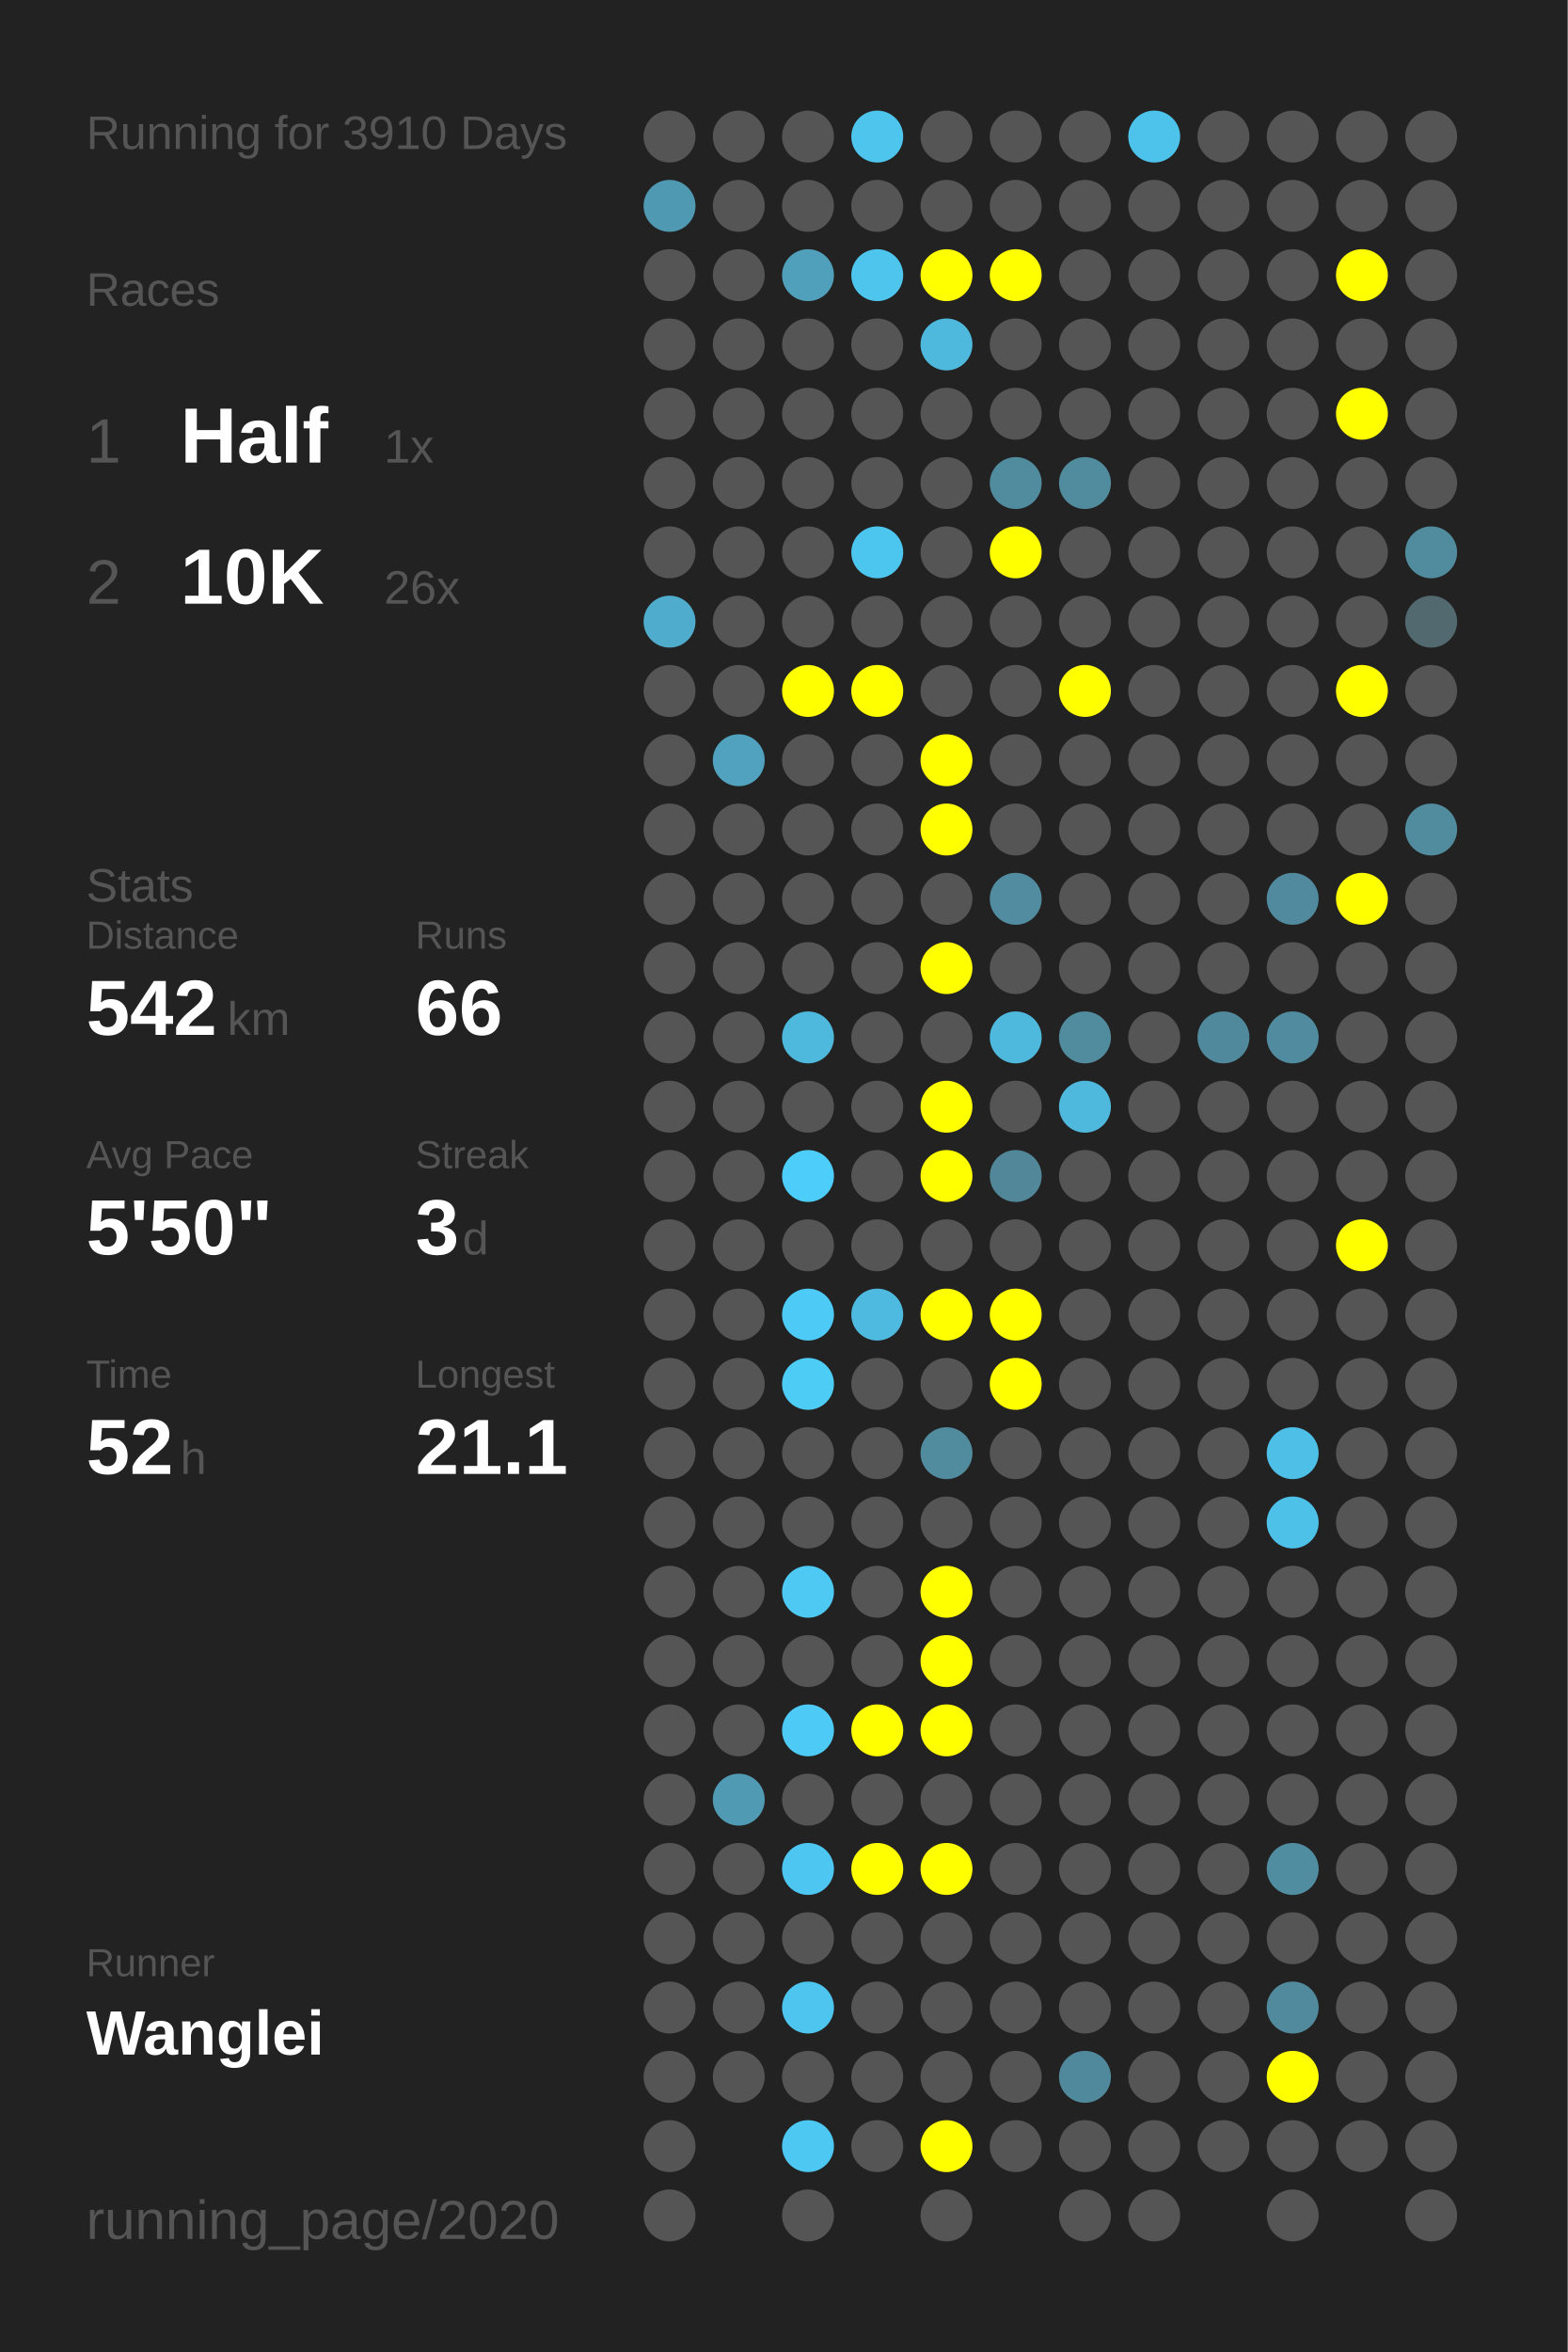
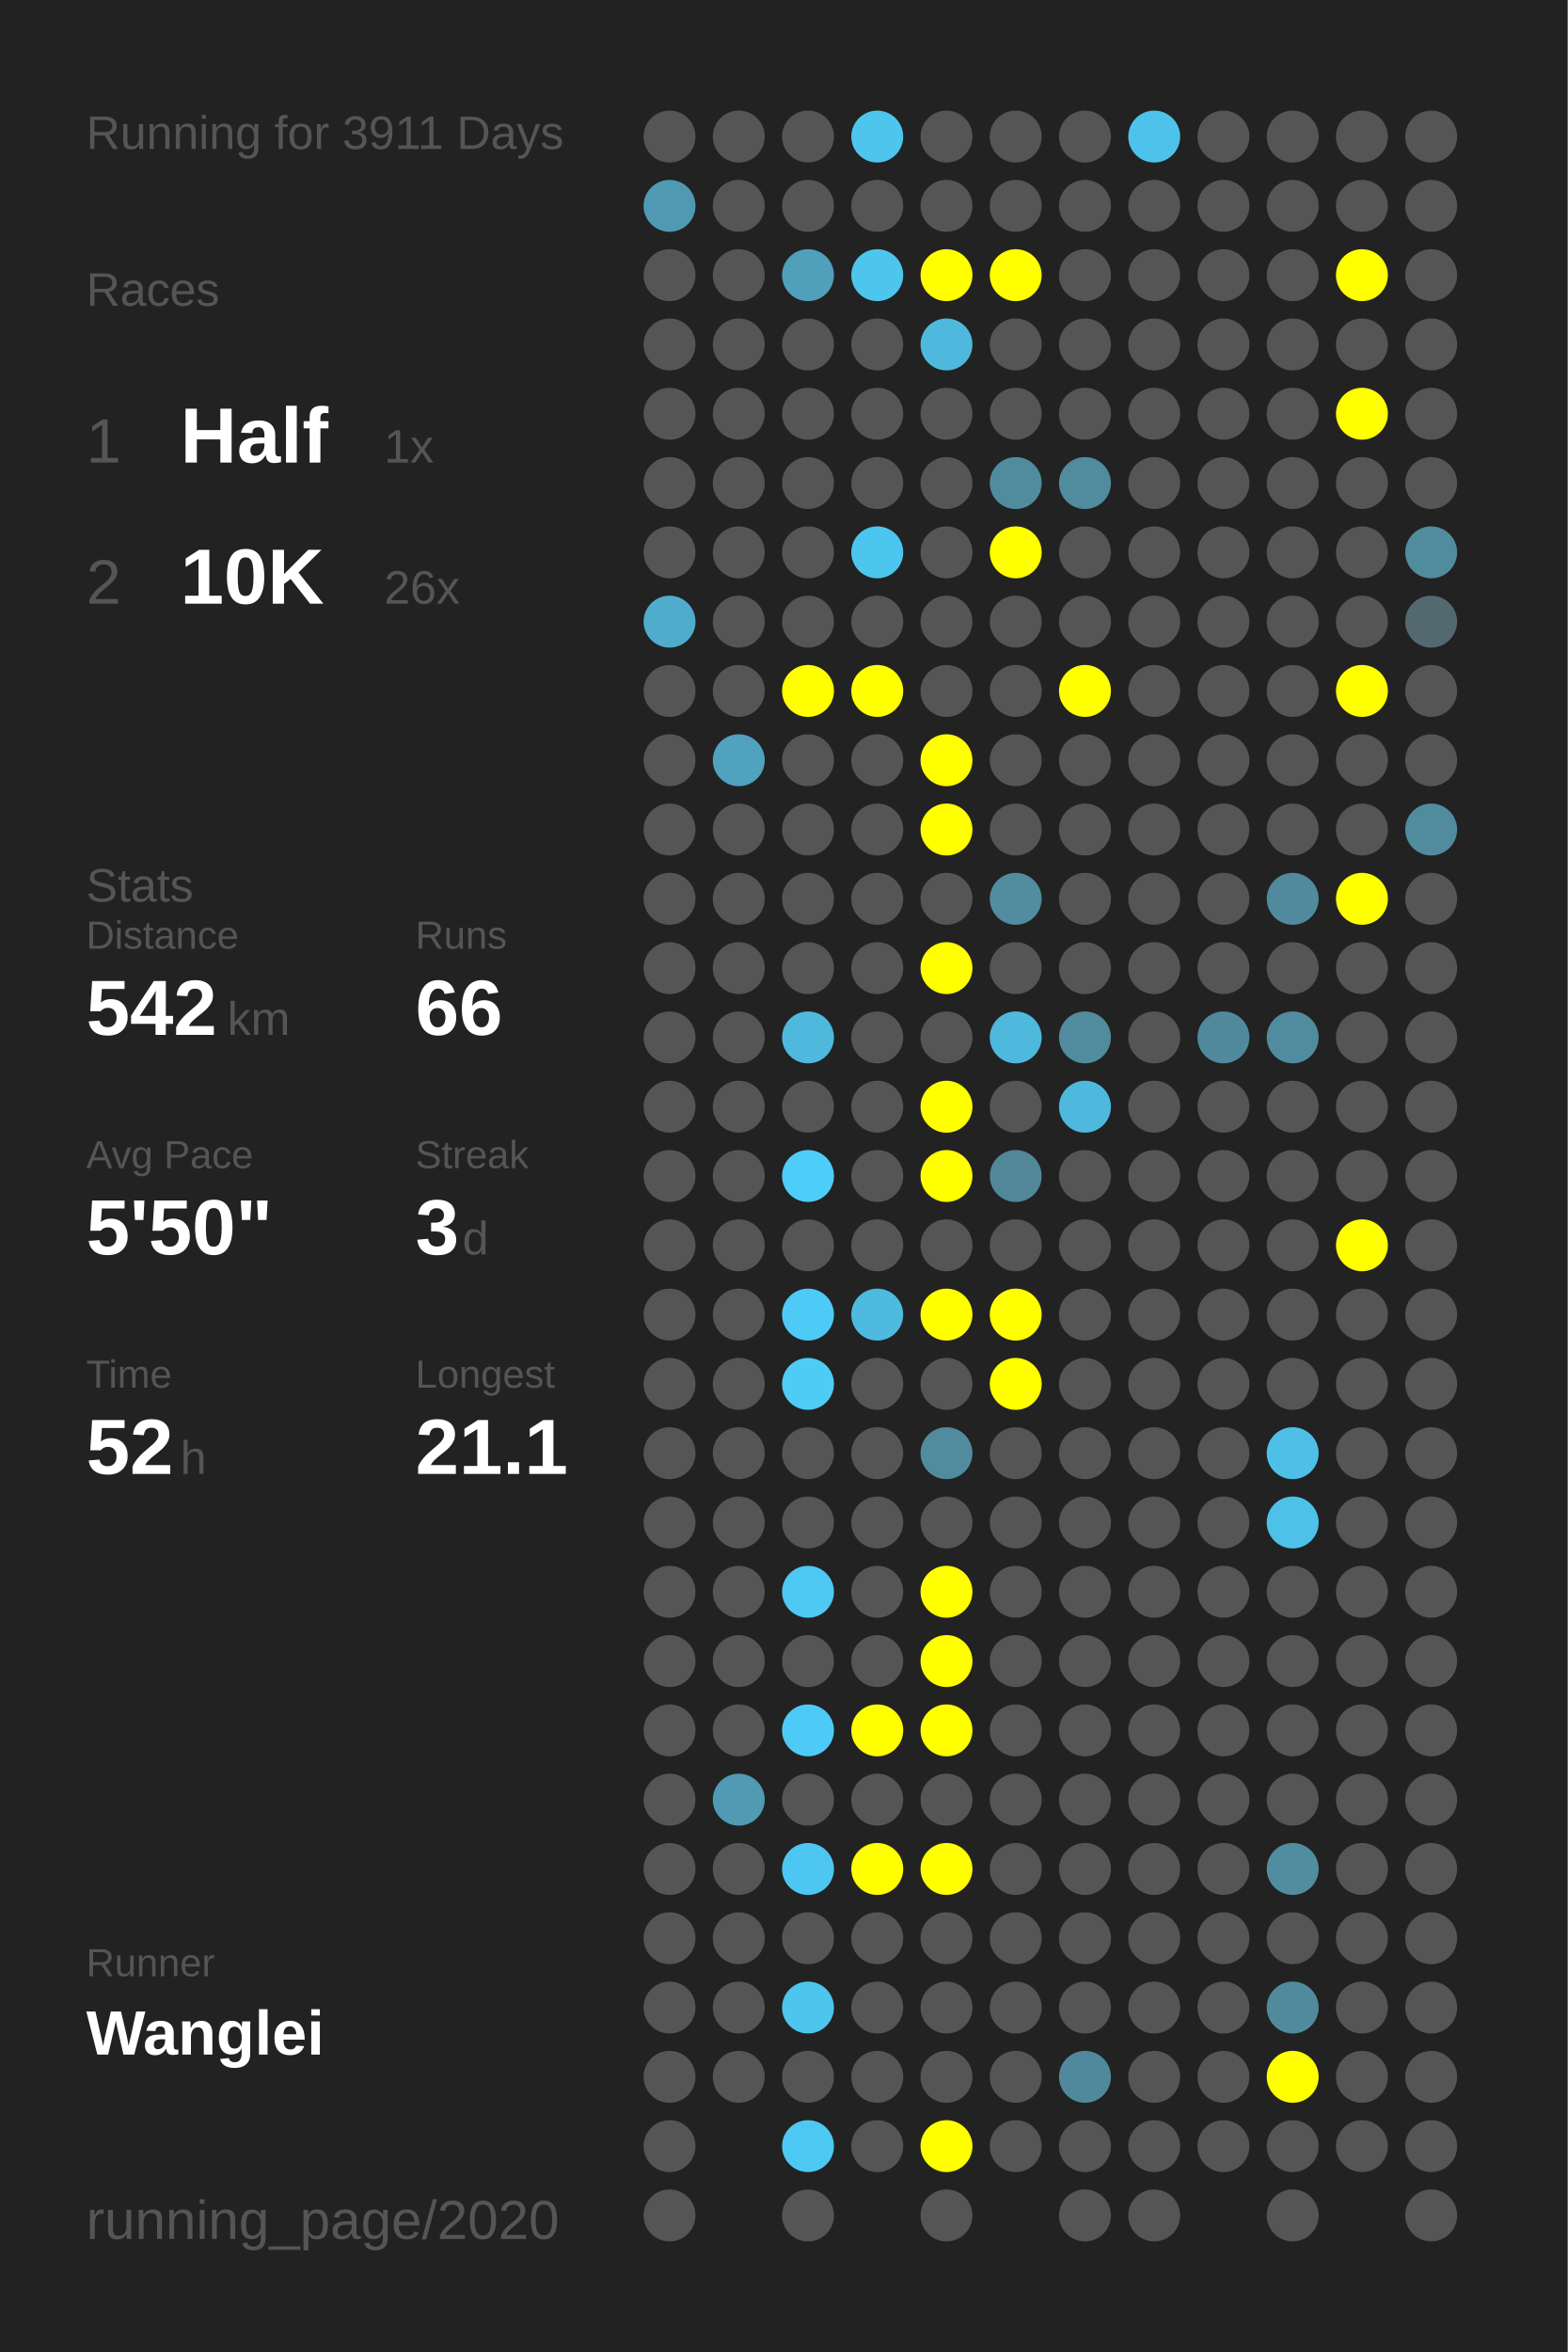
<svg xmlns="http://www.w3.org/2000/svg" baseProfile="full" height="300mm" version="1.1" viewBox="0,0,200,300" width="200mm">
  <defs />
  <rect fill="#222222" height="300" width="200" x="0" y="0" />
-   <text fill="#555555" style="font-size:6px; font-family:Arial;" x="11" y="19">Running for 3910 Days</text>
+   <text fill="#555555" style="font-size:6px; font-family:Arial;" x="11" y="19">Running for 3911 Days</text>
  <text fill="#555555" style="font-size:6px; font-family:Arial;" x="11" y="39">Races</text>
  <text fill="#555555" style="font-size:8px; font-family:Arial;" x="11" y="59">1</text>
  <text fill="#FFFFFF" style="font-size:10px; font-family:Arial; font-weight:bold;" x="23" y="59">Half</text>
  <text fill="#555555" style="font-size:6px; font-family:Arial;" x="49" y="59">1x</text>
  <text fill="#555555" style="font-size:8px; font-family:Arial;" x="11" y="77">2</text>
  <text fill="#FFFFFF" style="font-size:10px; font-family:Arial; font-weight:bold;" x="23" y="77">10K</text>
  <text fill="#555555" style="font-size:6px; font-family:Arial;" x="49" y="77">26x</text>
  <text fill="#555555" style="font-size:6px; font-family:Arial;" x="11" y="115">Stats</text>
  <text fill="#555555" style="font-size:5px; font-family:Arial;" x="11" y="121">Distance</text>
  <text fill="#FFFFFF" style="font-size:10px; font-family:Arial; font-weight:bold;" x="11" y="132">542</text>
  <text fill="#555555" style="font-size:6px; font-family:Arial;" x="29" y="132">km</text>
  <text fill="#555555" style="font-size:5px; font-family:Arial;" x="53" y="121">Runs</text>
  <text fill="#FFFFFF" style="font-size:10px; font-family:Arial; font-weight:bold;" x="53" y="132">66</text>
  <text fill="#555555" style="font-size:5px; font-family:Arial;" x="11" y="149">Avg Pace</text>
  <text fill="#FFFFFF" style="font-size:10px; font-family:Arial; font-weight:bold;" x="11" y="160">5'50"</text>
  <text fill="#555555" style="font-size:5px; font-family:Arial;" x="53" y="149">Streak</text>
  <text fill="#FFFFFF" style="font-size:10px; font-family:Arial; font-weight:bold;" x="53" y="160">3</text>
  <text fill="#555555" style="font-size:6px; font-family:Arial;" x="59" y="160">d</text>
  <text fill="#555555" style="font-size:5px; font-family:Arial;" x="11" y="177">Time</text>
  <text fill="#FFFFFF" style="font-size:10px; font-family:Arial; font-weight:bold;" x="11" y="188">52</text>
  <text fill="#555555" style="font-size:6px; font-family:Arial;" x="23" y="188">h</text>
  <text fill="#555555" style="font-size:5px; font-family:Arial;" x="53" y="177">Longest</text>
  <text fill="#FFFFFF" style="font-size:10px; font-family:Arial; font-weight:bold;" x="53" y="188">21.1</text>
  <text fill="#555555" style="font-size:5px; font-family:Arial;" x="11" y="252.065">Runner</text>
  <text fill="#FFFFFF" style="font-size:8px; font-family:Arial; font-weight:bold;" x="11" y="262.065">Wanglei</text>
  <text fill="#555555" style="font-size:7px; font-family:Arial;" x="11" y="285.581">running_page/2020</text>
  <circle cx="85.417" cy="17.419" fill="#555555" r="3.312" />
  <circle cx="85.417" cy="26.258" fill="#5099b2" r="3.312" />
  <circle cx="85.417" cy="35.097" fill="#555555" r="3.312" />
  <circle cx="85.417" cy="43.935" fill="#555555" r="3.312" />
  <circle cx="85.417" cy="52.774" fill="#555555" r="3.312" />
  <circle cx="85.417" cy="61.613" fill="#555555" r="3.312" />
  <circle cx="85.417" cy="70.452" fill="#555555" r="3.312" />
  <circle cx="85.417" cy="79.29" fill="#4faccc" r="3.312" />
  <circle cx="85.417" cy="88.129" fill="#555555" r="3.312" />
  <circle cx="85.417" cy="96.968" fill="#555555" r="3.312" />
  <circle cx="85.417" cy="105.806" fill="#555555" r="3.312" />
  <circle cx="85.417" cy="114.645" fill="#555555" r="3.312" />
  <circle cx="85.417" cy="123.484" fill="#555555" r="3.312" />
  <circle cx="85.417" cy="132.323" fill="#555555" r="3.312" />
  <circle cx="85.417" cy="141.161" fill="#555555" r="3.312" />
  <circle cx="85.417" cy="150" fill="#555555" r="3.312" />
  <circle cx="85.417" cy="158.839" fill="#555555" r="3.312" />
  <circle cx="85.417" cy="167.677" fill="#555555" r="3.312" />
  <circle cx="85.417" cy="176.516" fill="#555555" r="3.312" />
  <circle cx="85.417" cy="185.355" fill="#555555" r="3.312" />
  <circle cx="85.417" cy="194.194" fill="#555555" r="3.312" />
  <circle cx="85.417" cy="203.032" fill="#555555" r="3.312" />
  <circle cx="85.417" cy="211.871" fill="#555555" r="3.312" />
  <circle cx="85.417" cy="220.71" fill="#555555" r="3.312" />
  <circle cx="85.417" cy="229.548" fill="#555555" r="3.312" />
  <circle cx="85.417" cy="238.387" fill="#555555" r="3.312" />
  <circle cx="85.417" cy="247.226" fill="#555555" r="3.312" />
  <circle cx="85.417" cy="256.065" fill="#555555" r="3.312" />
  <circle cx="85.417" cy="264.903" fill="#555555" r="3.312" />
  <circle cx="85.417" cy="273.742" fill="#555555" r="3.312" />
  <circle cx="85.417" cy="282.581" fill="#555555" r="3.312" />
  <circle cx="94.25" cy="17.419" fill="#555555" r="3.312" />
  <circle cx="94.25" cy="26.258" fill="#555555" r="3.312" />
  <circle cx="94.25" cy="35.097" fill="#555555" r="3.312" />
  <circle cx="94.25" cy="43.935" fill="#555555" r="3.312" />
  <circle cx="94.25" cy="52.774" fill="#555555" r="3.312" />
  <circle cx="94.25" cy="61.613" fill="#555555" r="3.312" />
  <circle cx="94.25" cy="70.452" fill="#555555" r="3.312" />
  <circle cx="94.25" cy="79.29" fill="#555555" r="3.312" />
  <circle cx="94.25" cy="88.129" fill="#555555" r="3.312" />
  <circle cx="94.25" cy="96.968" fill="#50a2be" r="3.312" />
  <circle cx="94.25" cy="105.806" fill="#555555" r="3.312" />
  <circle cx="94.25" cy="114.645" fill="#555555" r="3.312" />
  <circle cx="94.25" cy="123.484" fill="#555555" r="3.312" />
  <circle cx="94.25" cy="132.323" fill="#555555" r="3.312" />
  <circle cx="94.25" cy="141.161" fill="#555555" r="3.312" />
  <circle cx="94.25" cy="150" fill="#555555" r="3.312" />
  <circle cx="94.25" cy="158.839" fill="#555555" r="3.312" />
  <circle cx="94.25" cy="167.677" fill="#555555" r="3.312" />
  <circle cx="94.25" cy="176.516" fill="#555555" r="3.312" />
  <circle cx="94.25" cy="185.355" fill="#555555" r="3.312" />
  <circle cx="94.25" cy="194.194" fill="#555555" r="3.312" />
  <circle cx="94.25" cy="203.032" fill="#555555" r="3.312" />
  <circle cx="94.25" cy="211.871" fill="#555555" r="3.312" />
  <circle cx="94.25" cy="220.71" fill="#555555" r="3.312" />
  <circle cx="94.25" cy="229.548" fill="#509ab3" r="3.312" />
  <circle cx="94.25" cy="238.387" fill="#555555" r="3.312" />
  <circle cx="94.25" cy="247.226" fill="#555555" r="3.312" />
  <circle cx="94.25" cy="256.065" fill="#555555" r="3.312" />
  <circle cx="94.25" cy="264.903" fill="#555555" r="3.312" />
  <circle cx="103.083" cy="17.419" fill="#555555" r="3.312" />
  <circle cx="103.083" cy="26.258" fill="#555555" r="3.312" />
  <circle cx="103.083" cy="35.097" fill="#50a0bb" r="3.312" />
  <circle cx="103.083" cy="43.935" fill="#555555" r="3.312" />
  <circle cx="103.083" cy="52.774" fill="#555555" r="3.312" />
  <circle cx="103.083" cy="61.613" fill="#555555" r="3.312" />
  <circle cx="103.083" cy="70.452" fill="#555555" r="3.312" />
  <circle cx="103.083" cy="79.29" fill="#555555" r="3.312" />
  <circle cx="103.083" cy="88.129" fill="#FFFF00" r="3.312" />
  <circle cx="103.083" cy="96.968" fill="#555555" r="3.312" />
  <circle cx="103.083" cy="105.806" fill="#555555" r="3.312" />
  <circle cx="103.083" cy="114.645" fill="#555555" r="3.312" />
  <circle cx="103.083" cy="123.484" fill="#555555" r="3.312" />
  <circle cx="103.083" cy="132.323" fill="#4eb9dd" r="3.312" />
  <circle cx="103.083" cy="141.161" fill="#555555" r="3.312" />
  <circle cx="103.083" cy="150" fill="#4dcefa" r="3.312" />
  <circle cx="103.083" cy="158.839" fill="#555555" r="3.312" />
  <circle cx="103.083" cy="167.677" fill="#4dcbf6" r="3.312" />
  <circle cx="103.083" cy="176.516" fill="#4dccf6" r="3.312" />
  <circle cx="103.083" cy="185.355" fill="#555555" r="3.312" />
  <circle cx="103.083" cy="194.194" fill="#555555" r="3.312" />
  <circle cx="103.083" cy="203.032" fill="#4dc9f3" r="3.312" />
  <circle cx="103.083" cy="211.871" fill="#555555" r="3.312" />
  <circle cx="103.083" cy="220.71" fill="#4dcbf6" r="3.312" />
  <circle cx="103.083" cy="229.548" fill="#555555" r="3.312" />
  <circle cx="103.083" cy="238.387" fill="#4dc7f1" r="3.312" />
  <circle cx="103.083" cy="247.226" fill="#555555" r="3.312" />
  <circle cx="103.083" cy="256.065" fill="#4dc5ee" r="3.312" />
  <circle cx="103.083" cy="264.903" fill="#555555" r="3.312" />
  <circle cx="103.083" cy="273.742" fill="#4dc8f2" r="3.312" />
  <circle cx="103.083" cy="282.581" fill="#555555" r="3.312" />
  <circle cx="111.917" cy="17.419" fill="#4dc5ed" r="3.312" />
  <circle cx="111.917" cy="26.258" fill="#555555" r="3.312" />
  <circle cx="111.917" cy="35.097" fill="#4dc5ed" r="3.312" />
  <circle cx="111.917" cy="43.935" fill="#555555" r="3.312" />
  <circle cx="111.917" cy="52.774" fill="#555555" r="3.312" />
  <circle cx="111.917" cy="61.613" fill="#555555" r="3.312" />
  <circle cx="111.917" cy="70.452" fill="#4dc6ef" r="3.312" />
  <circle cx="111.917" cy="79.29" fill="#555555" r="3.312" />
  <circle cx="111.917" cy="88.129" fill="#FFFF00" r="3.312" />
  <circle cx="111.917" cy="96.968" fill="#555555" r="3.312" />
  <circle cx="111.917" cy="105.806" fill="#555555" r="3.312" />
  <circle cx="111.917" cy="114.645" fill="#555555" r="3.312" />
  <circle cx="111.917" cy="123.484" fill="#555555" r="3.312" />
  <circle cx="111.917" cy="132.323" fill="#555555" r="3.312" />
  <circle cx="111.917" cy="141.161" fill="#555555" r="3.312" />
  <circle cx="111.917" cy="150" fill="#555555" r="3.312" />
  <circle cx="111.917" cy="158.839" fill="#555555" r="3.312" />
  <circle cx="111.917" cy="167.677" fill="#4ebadf" r="3.312" />
  <circle cx="111.917" cy="176.516" fill="#555555" r="3.312" />
  <circle cx="111.917" cy="185.355" fill="#555555" r="3.312" />
  <circle cx="111.917" cy="194.194" fill="#555555" r="3.312" />
  <circle cx="111.917" cy="203.032" fill="#555555" r="3.312" />
  <circle cx="111.917" cy="211.871" fill="#555555" r="3.312" />
  <circle cx="111.917" cy="220.71" fill="#FFFF00" r="3.312" />
  <circle cx="111.917" cy="229.548" fill="#555555" r="3.312" />
  <circle cx="111.917" cy="238.387" fill="#FFFF00" r="3.312" />
  <circle cx="111.917" cy="247.226" fill="#555555" r="3.312" />
  <circle cx="111.917" cy="256.065" fill="#555555" r="3.312" />
  <circle cx="111.917" cy="264.903" fill="#555555" r="3.312" />
  <circle cx="111.917" cy="273.742" fill="#555555" r="3.312" />
  <circle cx="120.75" cy="17.419" fill="#555555" r="3.312" />
  <circle cx="120.75" cy="26.258" fill="#555555" r="3.312" />
  <circle cx="120.75" cy="35.097" fill="#FFFF00" r="3.312" />
  <circle cx="120.75" cy="43.935" fill="#4eb9dd" r="3.312" />
  <circle cx="120.75" cy="52.774" fill="#555555" r="3.312" />
  <circle cx="120.75" cy="61.613" fill="#555555" r="3.312" />
  <circle cx="120.75" cy="70.452" fill="#555555" r="3.312" />
  <circle cx="120.75" cy="79.29" fill="#555555" r="3.312" />
  <circle cx="120.75" cy="88.129" fill="#555555" r="3.312" />
  <circle cx="120.75" cy="96.968" fill="#FFFF00" r="3.312" />
  <circle cx="120.75" cy="105.806" fill="#FFFF00" r="3.312" />
  <circle cx="120.75" cy="114.645" fill="#555555" r="3.312" />
  <circle cx="120.75" cy="123.484" fill="#FFFF00" r="3.312" />
  <circle cx="120.75" cy="132.323" fill="#555555" r="3.312" />
  <circle cx="120.75" cy="141.161" fill="#FFFF00" r="3.312" />
  <circle cx="120.75" cy="150" fill="#FFFF00" r="3.312" />
  <circle cx="120.75" cy="158.839" fill="#555555" r="3.312" />
  <circle cx="120.75" cy="167.677" fill="#FFFF00" r="3.312" />
  <circle cx="120.75" cy="176.516" fill="#555555" r="3.312" />
  <circle cx="120.75" cy="185.355" fill="#518b9e" r="3.312" />
  <circle cx="120.75" cy="194.194" fill="#555555" r="3.312" />
  <circle cx="120.75" cy="203.032" fill="#FFFF00" r="3.312" />
  <circle cx="120.75" cy="211.871" fill="#FFFF00" r="3.312" />
  <circle cx="120.75" cy="220.71" fill="#FFFF00" r="3.312" />
  <circle cx="120.75" cy="229.548" fill="#555555" r="3.312" />
  <circle cx="120.75" cy="238.387" fill="#FFFF00" r="3.312" />
  <circle cx="120.75" cy="247.226" fill="#555555" r="3.312" />
  <circle cx="120.75" cy="256.065" fill="#555555" r="3.312" />
  <circle cx="120.75" cy="264.903" fill="#555555" r="3.312" />
  <circle cx="120.75" cy="273.742" fill="#FFFF00" r="3.312" />
  <circle cx="120.75" cy="282.581" fill="#555555" r="3.312" />
  <circle cx="129.583" cy="17.419" fill="#555555" r="3.312" />
  <circle cx="129.583" cy="26.258" fill="#555555" r="3.312" />
  <circle cx="129.583" cy="35.097" fill="#FFFF00" r="3.312" />
  <circle cx="129.583" cy="43.935" fill="#555555" r="3.312" />
  <circle cx="129.583" cy="52.774" fill="#555555" r="3.312" />
  <circle cx="129.583" cy="61.613" fill="#518b9e" r="3.312" />
  <circle cx="129.583" cy="70.452" fill="#FFFF00" r="3.312" />
  <circle cx="129.583" cy="79.29" fill="#555555" r="3.312" />
  <circle cx="129.583" cy="88.129" fill="#555555" r="3.312" />
  <circle cx="129.583" cy="96.968" fill="#555555" r="3.312" />
  <circle cx="129.583" cy="105.806" fill="#555555" r="3.312" />
  <circle cx="129.583" cy="114.645" fill="#518ca0" r="3.312" />
  <circle cx="129.583" cy="123.484" fill="#555555" r="3.312" />
  <circle cx="129.583" cy="132.323" fill="#4eb9dd" r="3.312" />
  <circle cx="129.583" cy="141.161" fill="#555555" r="3.312" />
  <circle cx="129.583" cy="150" fill="#518799" r="3.312" />
  <circle cx="129.583" cy="158.839" fill="#555555" r="3.312" />
  <circle cx="129.583" cy="167.677" fill="#FFFF00" r="3.312" />
  <circle cx="129.583" cy="176.516" fill="#FFFF00" r="3.312" />
  <circle cx="129.583" cy="185.355" fill="#555555" r="3.312" />
  <circle cx="129.583" cy="194.194" fill="#555555" r="3.312" />
  <circle cx="129.583" cy="203.032" fill="#555555" r="3.312" />
  <circle cx="129.583" cy="211.871" fill="#555555" r="3.312" />
  <circle cx="129.583" cy="220.71" fill="#555555" r="3.312" />
  <circle cx="129.583" cy="229.548" fill="#555555" r="3.312" />
  <circle cx="129.583" cy="238.387" fill="#555555" r="3.312" />
  <circle cx="129.583" cy="247.226" fill="#555555" r="3.312" />
  <circle cx="129.583" cy="256.065" fill="#555555" r="3.312" />
  <circle cx="129.583" cy="264.903" fill="#555555" r="3.312" />
  <circle cx="129.583" cy="273.742" fill="#555555" r="3.312" />
  <circle cx="138.417" cy="17.419" fill="#555555" r="3.312" />
  <circle cx="138.417" cy="26.258" fill="#555555" r="3.312" />
  <circle cx="138.417" cy="35.097" fill="#555555" r="3.312" />
  <circle cx="138.417" cy="43.935" fill="#555555" r="3.312" />
  <circle cx="138.417" cy="52.774" fill="#555555" r="3.312" />
  <circle cx="138.417" cy="61.613" fill="#518b9e" r="3.312" />
  <circle cx="138.417" cy="70.452" fill="#555555" r="3.312" />
  <circle cx="138.417" cy="79.29" fill="#555555" r="3.312" />
  <circle cx="138.417" cy="88.129" fill="#FFFF00" r="3.312" />
  <circle cx="138.417" cy="96.968" fill="#555555" r="3.312" />
  <circle cx="138.417" cy="105.806" fill="#555555" r="3.312" />
  <circle cx="138.417" cy="114.645" fill="#555555" r="3.312" />
  <circle cx="138.417" cy="123.484" fill="#555555" r="3.312" />
  <circle cx="138.417" cy="132.323" fill="#518b9e" r="3.312" />
  <circle cx="138.417" cy="141.161" fill="#4eb9dd" r="3.312" />
  <circle cx="138.417" cy="150" fill="#555555" r="3.312" />
  <circle cx="138.417" cy="158.839" fill="#555555" r="3.312" />
  <circle cx="138.417" cy="167.677" fill="#555555" r="3.312" />
  <circle cx="138.417" cy="176.516" fill="#555555" r="3.312" />
  <circle cx="138.417" cy="185.355" fill="#555555" r="3.312" />
  <circle cx="138.417" cy="194.194" fill="#555555" r="3.312" />
  <circle cx="138.417" cy="203.032" fill="#555555" r="3.312" />
  <circle cx="138.417" cy="211.871" fill="#555555" r="3.312" />
  <circle cx="138.417" cy="220.71" fill="#555555" r="3.312" />
  <circle cx="138.417" cy="229.548" fill="#555555" r="3.312" />
  <circle cx="138.417" cy="238.387" fill="#555555" r="3.312" />
  <circle cx="138.417" cy="247.226" fill="#555555" r="3.312" />
  <circle cx="138.417" cy="256.065" fill="#555555" r="3.312" />
  <circle cx="138.417" cy="264.903" fill="#51899c" r="3.312" />
  <circle cx="138.417" cy="273.742" fill="#555555" r="3.312" />
  <circle cx="138.417" cy="282.581" fill="#555555" r="3.312" />
  <circle cx="147.25" cy="17.419" fill="#4dc3eb" r="3.312" />
  <circle cx="147.25" cy="26.258" fill="#555555" r="3.312" />
  <circle cx="147.25" cy="35.097" fill="#555555" r="3.312" />
  <circle cx="147.25" cy="43.935" fill="#555555" r="3.312" />
  <circle cx="147.25" cy="52.774" fill="#555555" r="3.312" />
  <circle cx="147.25" cy="61.613" fill="#555555" r="3.312" />
  <circle cx="147.25" cy="70.452" fill="#555555" r="3.312" />
  <circle cx="147.25" cy="79.29" fill="#555555" r="3.312" />
  <circle cx="147.25" cy="88.129" fill="#555555" r="3.312" />
  <circle cx="147.25" cy="96.968" fill="#555555" r="3.312" />
  <circle cx="147.25" cy="105.806" fill="#555555" r="3.312" />
  <circle cx="147.25" cy="114.645" fill="#555555" r="3.312" />
  <circle cx="147.25" cy="123.484" fill="#555555" r="3.312" />
  <circle cx="147.25" cy="132.323" fill="#555555" r="3.312" />
  <circle cx="147.25" cy="141.161" fill="#555555" r="3.312" />
  <circle cx="147.25" cy="150" fill="#555555" r="3.312" />
  <circle cx="147.25" cy="158.839" fill="#555555" r="3.312" />
  <circle cx="147.25" cy="167.677" fill="#555555" r="3.312" />
  <circle cx="147.25" cy="176.516" fill="#555555" r="3.312" />
  <circle cx="147.25" cy="185.355" fill="#555555" r="3.312" />
  <circle cx="147.25" cy="194.194" fill="#555555" r="3.312" />
  <circle cx="147.25" cy="203.032" fill="#555555" r="3.312" />
  <circle cx="147.25" cy="211.871" fill="#555555" r="3.312" />
  <circle cx="147.25" cy="220.71" fill="#555555" r="3.312" />
  <circle cx="147.25" cy="229.548" fill="#555555" r="3.312" />
  <circle cx="147.25" cy="238.387" fill="#555555" r="3.312" />
  <circle cx="147.25" cy="247.226" fill="#555555" r="3.312" />
  <circle cx="147.25" cy="256.065" fill="#555555" r="3.312" />
  <circle cx="147.25" cy="264.903" fill="#555555" r="3.312" />
  <circle cx="147.25" cy="273.742" fill="#555555" r="3.312" />
  <circle cx="147.25" cy="282.581" fill="#555555" r="3.312" />
  <circle cx="156.083" cy="17.419" fill="#555555" r="3.312" />
  <circle cx="156.083" cy="26.258" fill="#555555" r="3.312" />
  <circle cx="156.083" cy="35.097" fill="#555555" r="3.312" />
  <circle cx="156.083" cy="43.935" fill="#555555" r="3.312" />
  <circle cx="156.083" cy="52.774" fill="#555555" r="3.312" />
  <circle cx="156.083" cy="61.613" fill="#555555" r="3.312" />
  <circle cx="156.083" cy="70.452" fill="#555555" r="3.312" />
  <circle cx="156.083" cy="79.29" fill="#555555" r="3.312" />
  <circle cx="156.083" cy="88.129" fill="#555555" r="3.312" />
  <circle cx="156.083" cy="96.968" fill="#555555" r="3.312" />
  <circle cx="156.083" cy="105.806" fill="#555555" r="3.312" />
  <circle cx="156.083" cy="114.645" fill="#555555" r="3.312" />
  <circle cx="156.083" cy="123.484" fill="#555555" r="3.312" />
  <circle cx="156.083" cy="132.323" fill="#51899c" r="3.312" />
  <circle cx="156.083" cy="141.161" fill="#555555" r="3.312" />
  <circle cx="156.083" cy="150" fill="#555555" r="3.312" />
  <circle cx="156.083" cy="158.839" fill="#555555" r="3.312" />
  <circle cx="156.083" cy="167.677" fill="#555555" r="3.312" />
  <circle cx="156.083" cy="176.516" fill="#555555" r="3.312" />
  <circle cx="156.083" cy="185.355" fill="#555555" r="3.312" />
  <circle cx="156.083" cy="194.194" fill="#555555" r="3.312" />
  <circle cx="156.083" cy="203.032" fill="#555555" r="3.312" />
  <circle cx="156.083" cy="211.871" fill="#555555" r="3.312" />
  <circle cx="156.083" cy="220.71" fill="#555555" r="3.312" />
  <circle cx="156.083" cy="229.548" fill="#555555" r="3.312" />
  <circle cx="156.083" cy="238.387" fill="#555555" r="3.312" />
  <circle cx="156.083" cy="247.226" fill="#555555" r="3.312" />
  <circle cx="156.083" cy="256.065" fill="#555555" r="3.312" />
  <circle cx="156.083" cy="264.903" fill="#555555" r="3.312" />
  <circle cx="156.083" cy="273.742" fill="#555555" r="3.312" />
  <circle cx="164.917" cy="17.419" fill="#555555" r="3.312" />
  <circle cx="164.917" cy="26.258" fill="#555555" r="3.312" />
  <circle cx="164.917" cy="35.097" fill="#555555" r="3.312" />
  <circle cx="164.917" cy="43.935" fill="#555555" r="3.312" />
  <circle cx="164.917" cy="52.774" fill="#555555" r="3.312" />
  <circle cx="164.917" cy="61.613" fill="#555555" r="3.312" />
  <circle cx="164.917" cy="70.452" fill="#555555" r="3.312" />
  <circle cx="164.917" cy="79.29" fill="#555555" r="3.312" />
  <circle cx="164.917" cy="88.129" fill="#555555" r="3.312" />
  <circle cx="164.917" cy="96.968" fill="#555555" r="3.312" />
  <circle cx="164.917" cy="105.806" fill="#555555" r="3.312" />
  <circle cx="164.917" cy="114.645" fill="#518a9e" r="3.312" />
  <circle cx="164.917" cy="123.484" fill="#555555" r="3.312" />
  <circle cx="164.917" cy="132.323" fill="#518b9f" r="3.312" />
  <circle cx="164.917" cy="141.161" fill="#555555" r="3.312" />
  <circle cx="164.917" cy="150" fill="#555555" r="3.312" />
  <circle cx="164.917" cy="158.839" fill="#555555" r="3.312" />
  <circle cx="164.917" cy="167.677" fill="#555555" r="3.312" />
  <circle cx="164.917" cy="176.516" fill="#555555" r="3.312" />
  <circle cx="164.917" cy="185.355" fill="#4ec0e7" r="3.312" />
  <circle cx="164.917" cy="194.194" fill="#4ec1e8" r="3.312" />
  <circle cx="164.917" cy="203.032" fill="#555555" r="3.312" />
  <circle cx="164.917" cy="211.871" fill="#555555" r="3.312" />
  <circle cx="164.917" cy="220.71" fill="#555555" r="3.312" />
  <circle cx="164.917" cy="229.548" fill="#555555" r="3.312" />
  <circle cx="164.917" cy="238.387" fill="#518da1" r="3.312" />
  <circle cx="164.917" cy="247.226" fill="#555555" r="3.312" />
  <circle cx="164.917" cy="256.065" fill="#518a9d" r="3.312" />
  <circle cx="164.917" cy="264.903" fill="#FFFF00" r="3.312" />
  <circle cx="164.917" cy="273.742" fill="#555555" r="3.312" />
  <circle cx="164.917" cy="282.581" fill="#555555" r="3.312" />
  <circle cx="173.75" cy="17.419" fill="#555555" r="3.312" />
  <circle cx="173.75" cy="26.258" fill="#555555" r="3.312" />
  <circle cx="173.75" cy="35.097" fill="#FFFF00" r="3.312" />
  <circle cx="173.75" cy="43.935" fill="#555555" r="3.312" />
  <circle cx="173.75" cy="52.774" fill="#FFFF00" r="3.312" />
  <circle cx="173.75" cy="61.613" fill="#555555" r="3.312" />
  <circle cx="173.75" cy="70.452" fill="#555555" r="3.312" />
  <circle cx="173.75" cy="79.29" fill="#555555" r="3.312" />
  <circle cx="173.75" cy="88.129" fill="#FFFF00" r="3.312" />
  <circle cx="173.75" cy="96.968" fill="#555555" r="3.312" />
  <circle cx="173.75" cy="105.806" fill="#555555" r="3.312" />
  <circle cx="173.75" cy="114.645" fill="#FFFF00" r="3.312" />
  <circle cx="173.75" cy="123.484" fill="#555555" r="3.312" />
  <circle cx="173.75" cy="132.323" fill="#555555" r="3.312" />
  <circle cx="173.75" cy="141.161" fill="#555555" r="3.312" />
  <circle cx="173.75" cy="150" fill="#555555" r="3.312" />
  <circle cx="173.75" cy="158.839" fill="#FFFF00" r="3.312" />
  <circle cx="173.75" cy="167.677" fill="#555555" r="3.312" />
  <circle cx="173.75" cy="176.516" fill="#555555" r="3.312" />
  <circle cx="173.75" cy="185.355" fill="#555555" r="3.312" />
  <circle cx="173.75" cy="194.194" fill="#555555" r="3.312" />
  <circle cx="173.75" cy="203.032" fill="#555555" r="3.312" />
  <circle cx="173.75" cy="211.871" fill="#555555" r="3.312" />
  <circle cx="173.75" cy="220.71" fill="#555555" r="3.312" />
  <circle cx="173.75" cy="229.548" fill="#555555" r="3.312" />
  <circle cx="173.75" cy="238.387" fill="#555555" r="3.312" />
  <circle cx="173.75" cy="247.226" fill="#555555" r="3.312" />
  <circle cx="173.75" cy="256.065" fill="#555555" r="3.312" />
  <circle cx="173.75" cy="264.903" fill="#555555" r="3.312" />
  <circle cx="173.75" cy="273.742" fill="#555555" r="3.312" />
  <circle cx="182.583" cy="17.419" fill="#555555" r="3.312" />
  <circle cx="182.583" cy="26.258" fill="#555555" r="3.312" />
  <circle cx="182.583" cy="35.097" fill="#555555" r="3.312" />
  <circle cx="182.583" cy="43.935" fill="#555555" r="3.312" />
  <circle cx="182.583" cy="52.774" fill="#555555" r="3.312" />
  <circle cx="182.583" cy="61.613" fill="#555555" r="3.312" />
  <circle cx="182.583" cy="70.452" fill="#518b9e" r="3.312" />
  <circle cx="182.583" cy="79.29" fill="#536970" r="3.312" />
  <circle cx="182.583" cy="88.129" fill="#555555" r="3.312" />
  <circle cx="182.583" cy="96.968" fill="#555555" r="3.312" />
  <circle cx="182.583" cy="105.806" fill="#518b9e" r="3.312" />
  <circle cx="182.583" cy="114.645" fill="#555555" r="3.312" />
  <circle cx="182.583" cy="123.484" fill="#555555" r="3.312" />
  <circle cx="182.583" cy="132.323" fill="#555555" r="3.312" />
  <circle cx="182.583" cy="141.161" fill="#555555" r="3.312" />
  <circle cx="182.583" cy="150" fill="#555555" r="3.312" />
  <circle cx="182.583" cy="158.839" fill="#555555" r="3.312" />
  <circle cx="182.583" cy="167.677" fill="#555555" r="3.312" />
  <circle cx="182.583" cy="176.516" fill="#555555" r="3.312" />
  <circle cx="182.583" cy="185.355" fill="#555555" r="3.312" />
  <circle cx="182.583" cy="194.194" fill="#555555" r="3.312" />
  <circle cx="182.583" cy="203.032" fill="#555555" r="3.312" />
  <circle cx="182.583" cy="211.871" fill="#555555" r="3.312" />
  <circle cx="182.583" cy="220.71" fill="#555555" r="3.312" />
  <circle cx="182.583" cy="229.548" fill="#555555" r="3.312" />
  <circle cx="182.583" cy="238.387" fill="#555555" r="3.312" />
  <circle cx="182.583" cy="247.226" fill="#555555" r="3.312" />
  <circle cx="182.583" cy="256.065" fill="#555555" r="3.312" />
  <circle cx="182.583" cy="264.903" fill="#555555" r="3.312" />
  <circle cx="182.583" cy="273.742" fill="#555555" r="3.312" />
  <circle cx="182.583" cy="282.581" fill="#555555" r="3.312" />
</svg>
